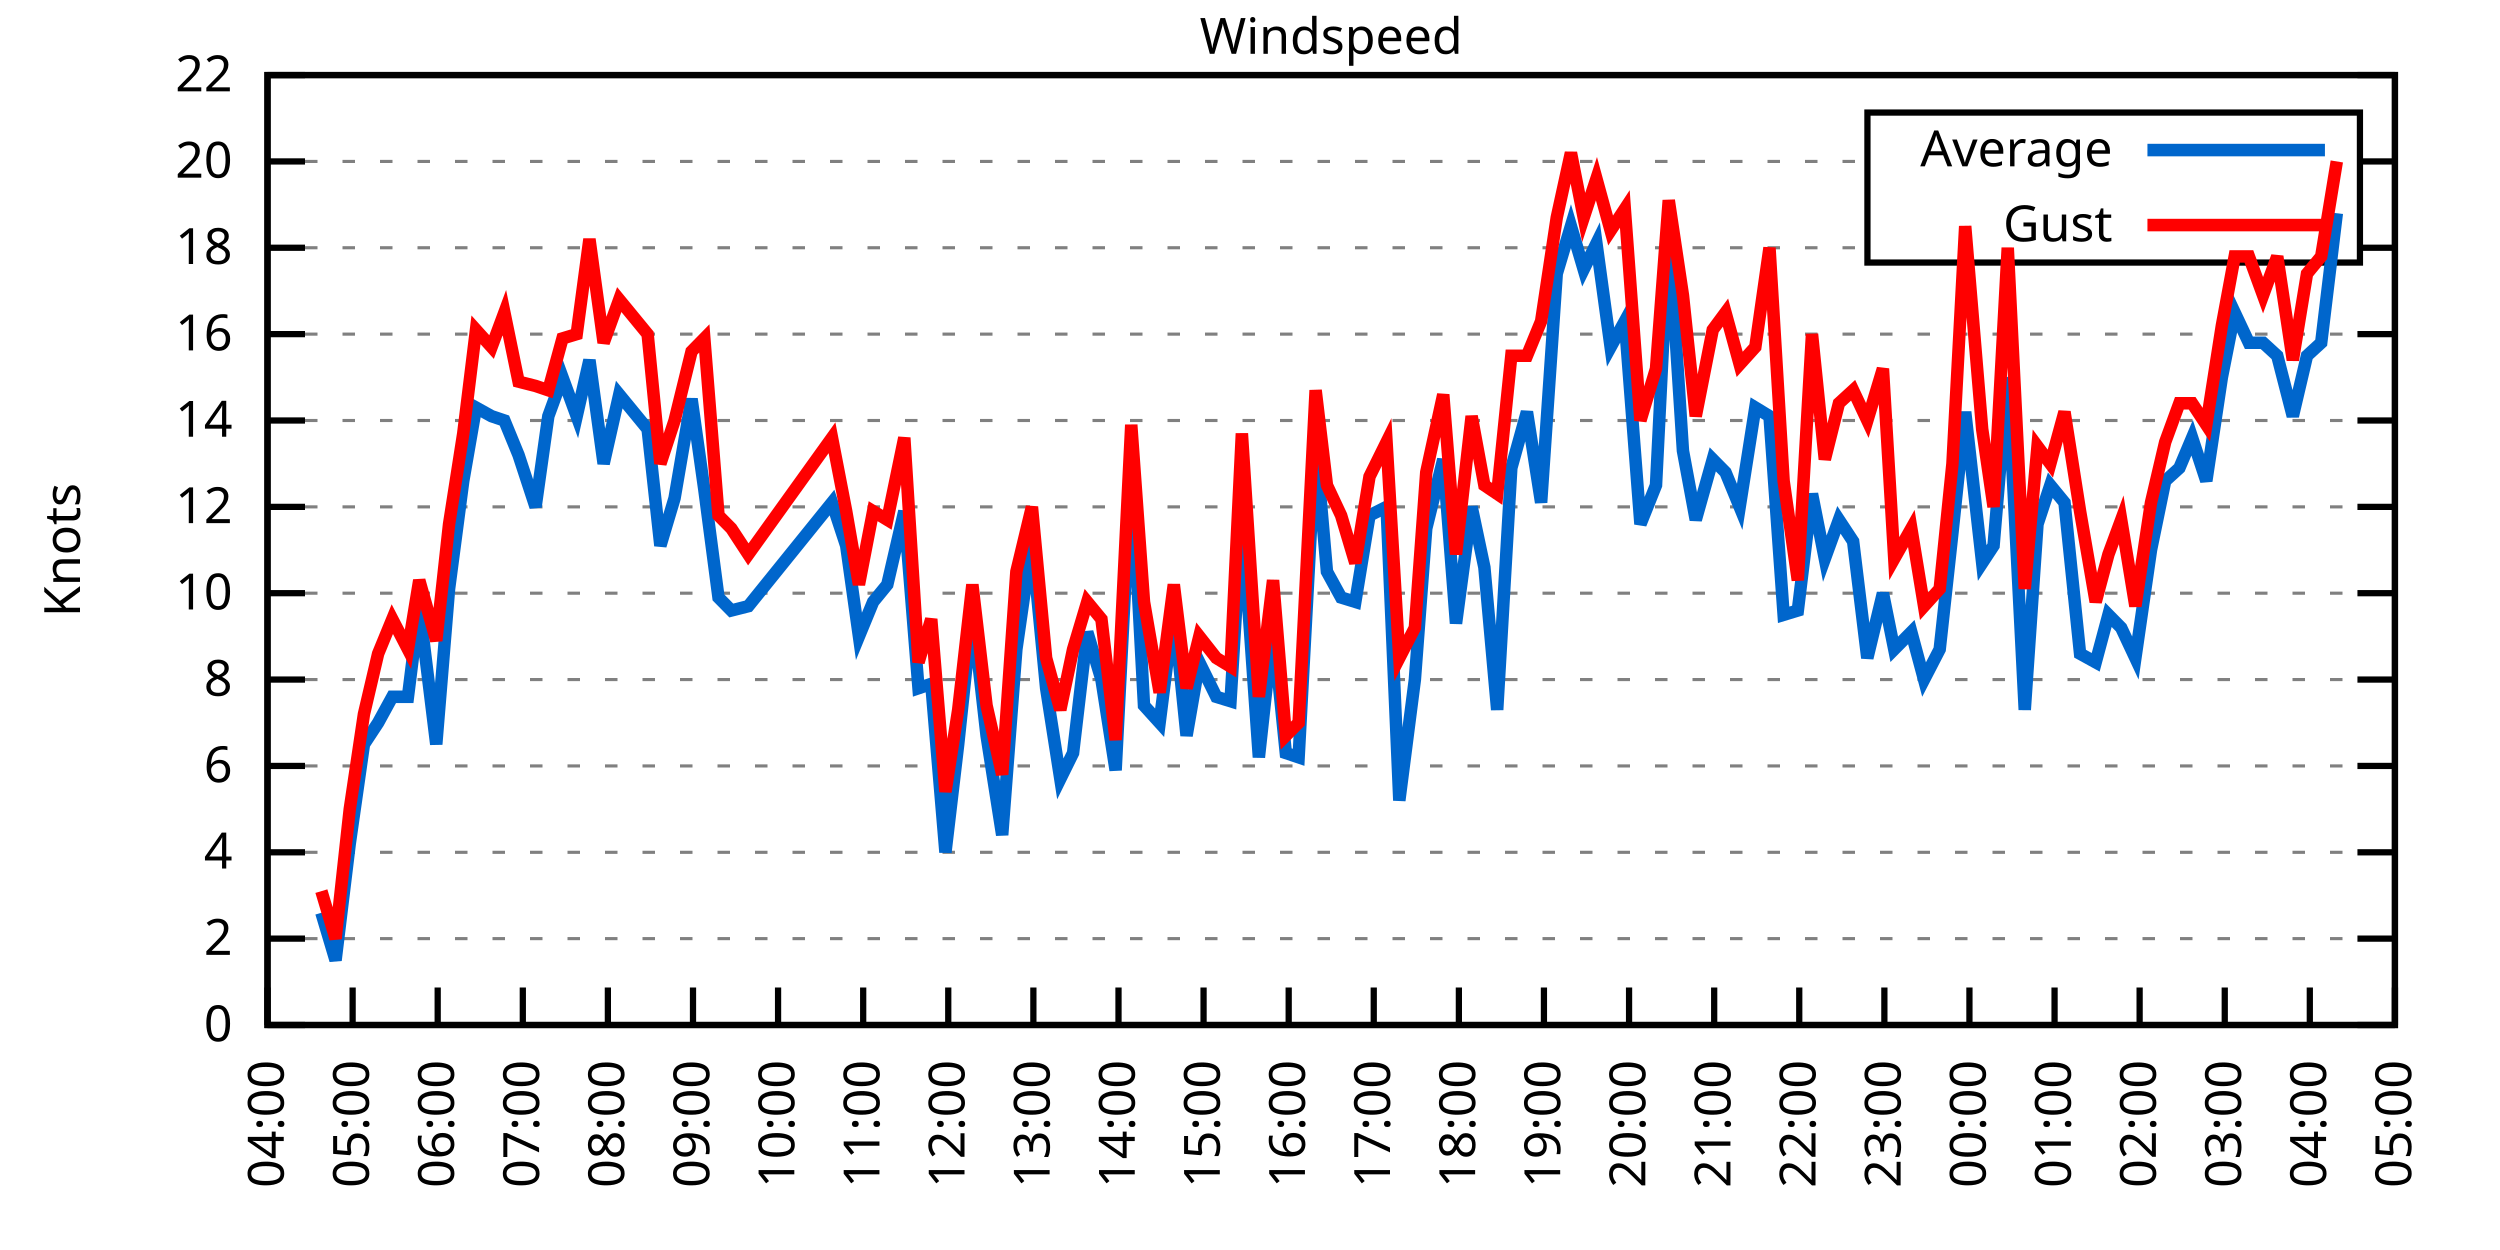
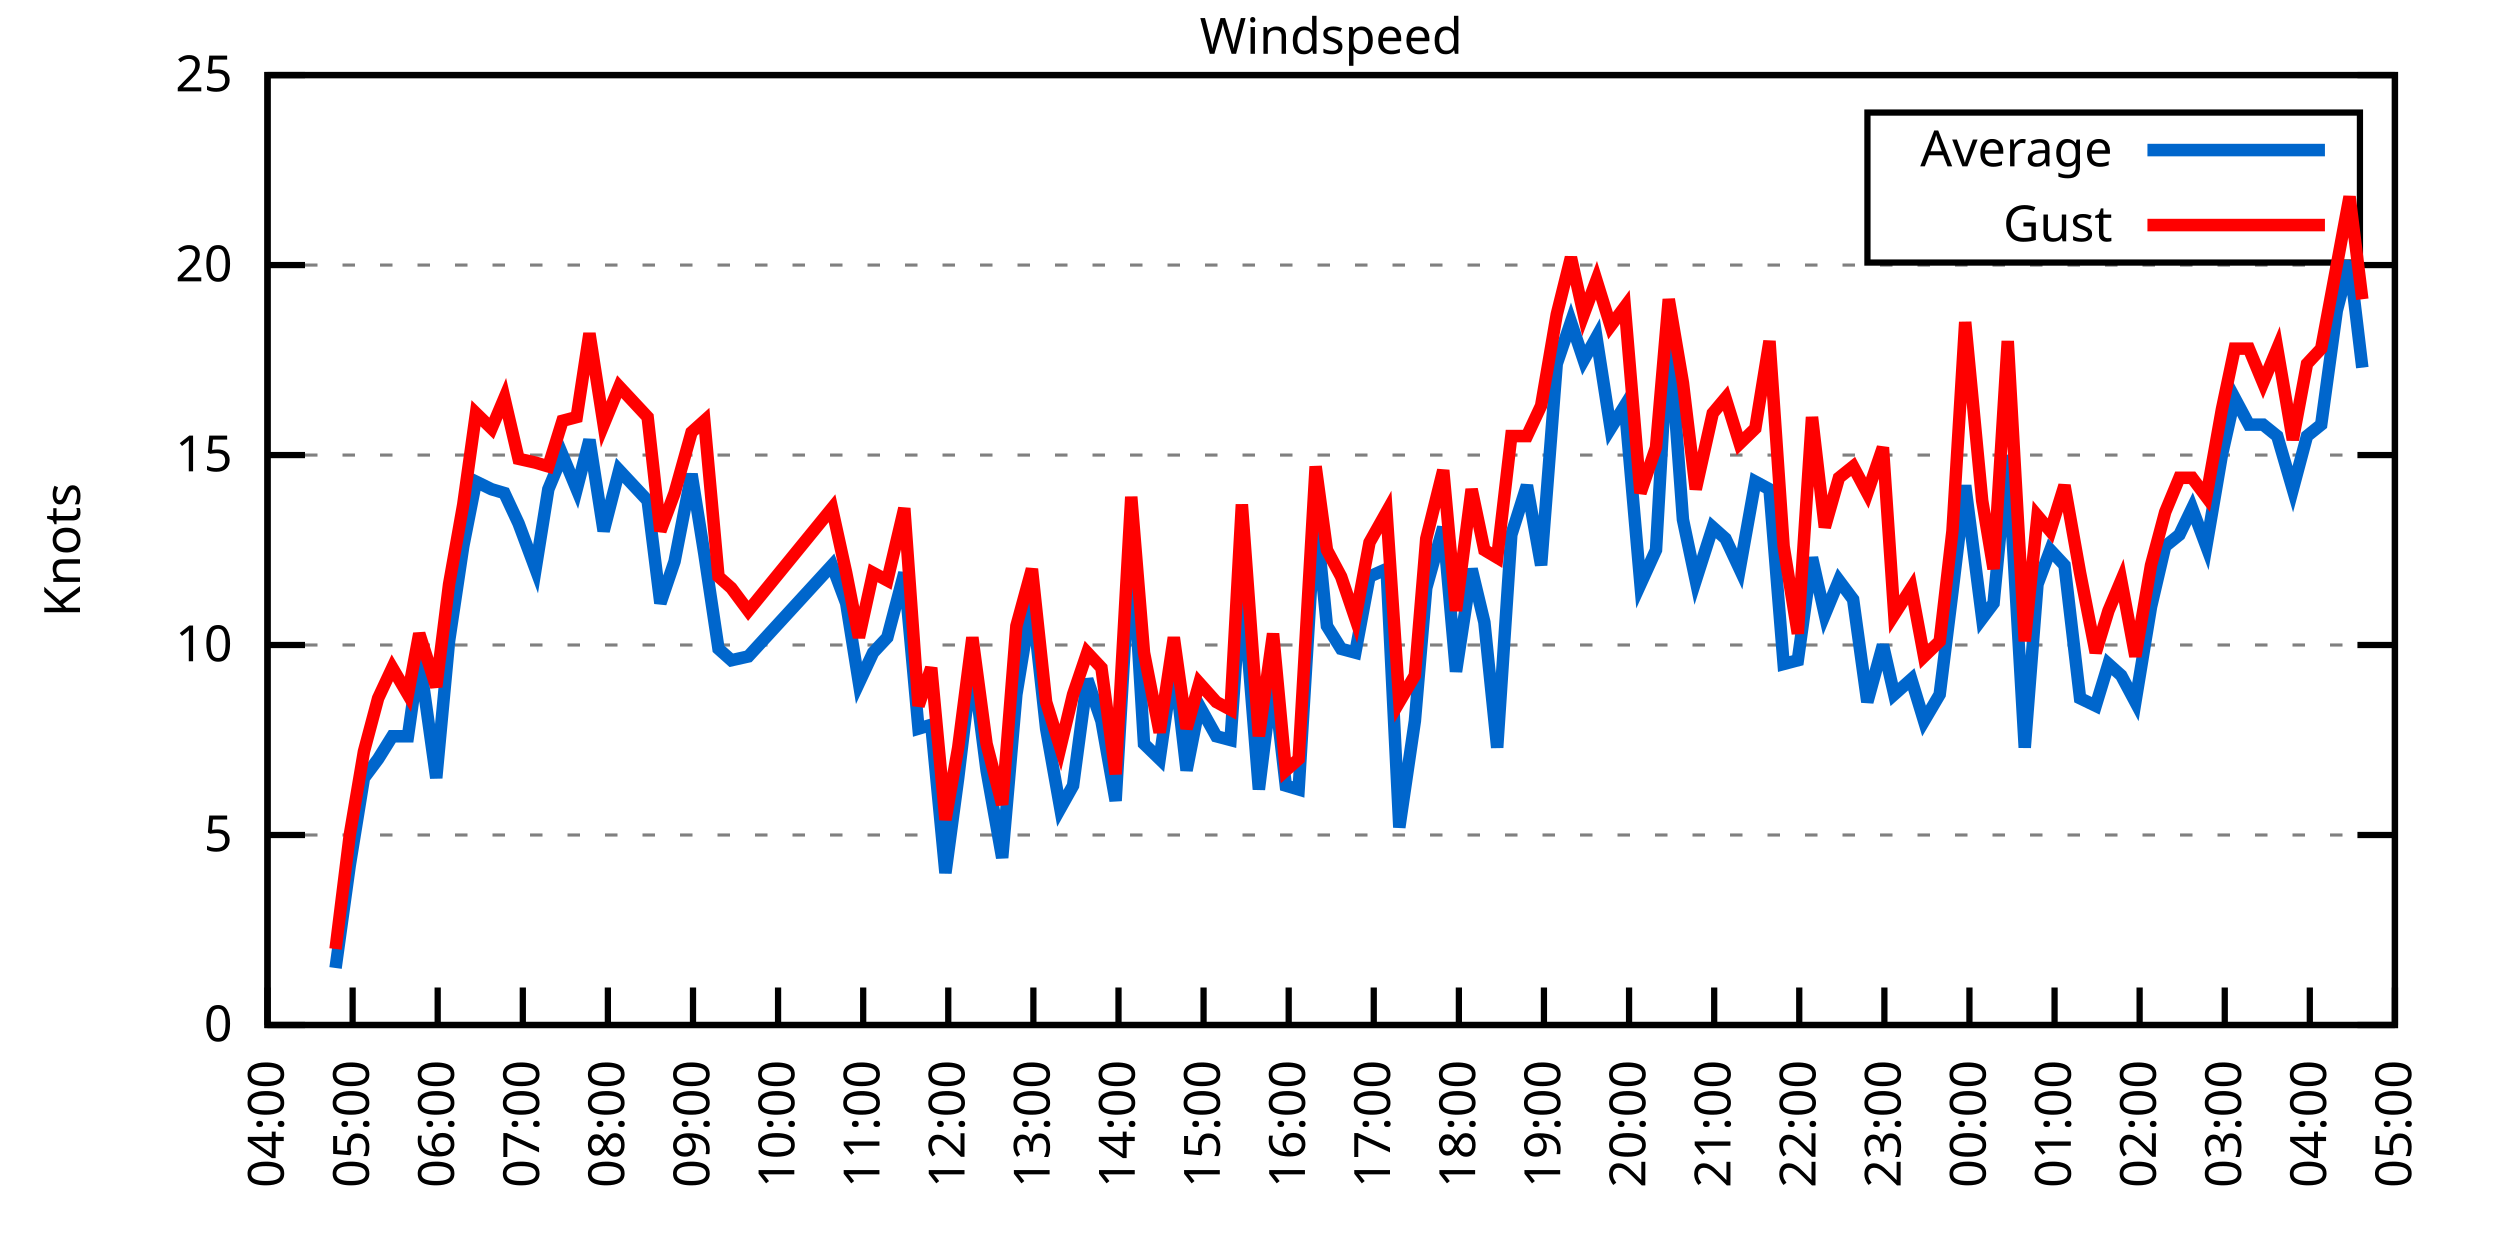
<svg xmlns="http://www.w3.org/2000/svg" xmlns:xlink="http://www.w3.org/1999/xlink" width="400" height="200" viewBox="0 0 400 200">
  <g id="gnuplot_canvas">
    <rect x="0" y="0" width="400" height="200" fill="none" />
    <defs>
      <circle id="gpDot" r="0.5" stroke-width="0.5" stroke="currentColor" />
      <path id="gpPt0" stroke-width="0.333" stroke="currentColor" d="M-1,0 h2 M0,-1 v2" />
      <path id="gpPt1" stroke-width="0.333" stroke="currentColor" d="M-1,-1 L1,1 M1,-1 L-1,1" />
      <path id="gpPt2" stroke-width="0.333" stroke="currentColor" d="M-1,0 L1,0 M0,-1 L0,1 M-1,-1 L1,1 M-1,1 L1,-1" />
      <rect id="gpPt3" stroke-width="0.333" stroke="currentColor" x="-1" y="-1" width="2" height="2" />
      <rect id="gpPt4" stroke-width="0.333" stroke="currentColor" fill="currentColor" x="-1" y="-1" width="2" height="2" />
      <circle id="gpPt5" stroke-width="0.333" stroke="currentColor" cx="0" cy="0" r="1" />
      <use xlink:href="#gpPt5" id="gpPt6" fill="currentColor" stroke="none" />
      <path id="gpPt7" stroke-width="0.333" stroke="currentColor" d="M0,-1.33 L-1.33,0.67 L1.33,0.67 z" />
      <use xlink:href="#gpPt7" id="gpPt8" fill="currentColor" stroke="none" />
      <use xlink:href="#gpPt7" id="gpPt9" stroke="currentColor" transform="rotate(180)" />
      <use xlink:href="#gpPt9" id="gpPt10" fill="currentColor" stroke="none" />
      <use xlink:href="#gpPt3" id="gpPt11" stroke="currentColor" transform="rotate(45)" />
      <use xlink:href="#gpPt11" id="gpPt12" fill="currentColor" stroke="none" />
      <path id="gpPt13" stroke-width="0.333" stroke="currentColor" d="M0,1.330 L1.265,0.411 L0.782,-1.067 L-0.782,-1.076 L-1.265,0.411 z" />
      <use xlink:href="#gpPt13" id="gpPt14" fill="currentColor" stroke="none" />
      <filter id="textbox" filterUnits="objectBoundingBox" x="0" y="0" height="1" width="1">
        <feFlood flood-color="white" flood-opacity="1" result="bgnd" />
        <feComposite in="SourceGraphic" in2="bgnd" operator="atop" />
      </filter>
      <filter id="greybox" filterUnits="objectBoundingBox" x="0" y="0" height="1" width="1">
        <feFlood flood-color="lightgrey" flood-opacity="1" result="grey" />
        <feComposite in="SourceGraphic" in2="grey" operator="atop" />
      </filter>
    </defs>
    <g fill="none" color="white" stroke="currentColor" stroke-width="1.00" stroke-linecap="butt" stroke-linejoin="miter">
</g>
    <g fill="none" color="black" stroke="currentColor" stroke-width="1.00" stroke-linecap="butt" stroke-linejoin="miter">
      <g stroke="none" shape-rendering="crispEdges">
        <polygon fill="rgb(255, 255, 255)" points="42.80,164.00 383.18,164.00 383.18,12.02 42.80,12.02 " />
      </g>
    </g>
    <g fill="none" color="black" stroke="currentColor" stroke-width="1.00" stroke-linecap="butt" stroke-linejoin="miter">
</g>
    <g fill="none" color="black" stroke="black" stroke-width="0.50" stroke-linecap="butt" stroke-linejoin="miter">
</g>
    <g fill="none" color="gray" stroke="currentColor" stroke-width="0.50" stroke-linecap="butt" stroke-linejoin="miter">
      <path stroke="gray" stroke-dasharray="2,4" class="gridline" d="M42.80,164.00 L383.19,164.00  " />
    </g>
    <g fill="none" color="gray" stroke="gray" stroke-width="1.00" stroke-linecap="butt" stroke-linejoin="miter">
</g>
    <g fill="none" color="black" stroke="currentColor" stroke-width="1.00" stroke-linecap="butt" stroke-linejoin="miter">
      <path stroke="black" d="M42.80,164.00 L48.80,164.00 M383.19,164.00 L377.19,164.00  " />
      <g transform="translate(37.20,166.60)" stroke="none" fill="black" font-family="Sans" font-size="8.00" text-anchor="end">
        <text>
          <tspan font-family="Sans"> 0</tspan>
        </text>
      </g>
    </g>
    <g fill="none" color="black" stroke="currentColor" stroke-width="1.00" stroke-linecap="butt" stroke-linejoin="miter">
</g>
    <g fill="none" color="black" stroke="black" stroke-width="0.50" stroke-linecap="butt" stroke-linejoin="miter">
</g>
    <g fill="none" color="gray" stroke="currentColor" stroke-width="0.50" stroke-linecap="butt" stroke-linejoin="miter">
-       <path stroke="gray" stroke-dasharray="2,4" class="gridline" d="M42.80,150.18 L383.19,150.18  " />
-     </g>
-     <g fill="none" color="gray" stroke="gray" stroke-width="1.00" stroke-linecap="butt" stroke-linejoin="miter">
- </g>
-     <g fill="none" color="black" stroke="currentColor" stroke-width="1.00" stroke-linecap="butt" stroke-linejoin="miter">
-       <path stroke="black" d="M42.80,150.18 L48.80,150.18 M383.19,150.18 L377.19,150.18  " />
-       <g transform="translate(37.20,152.78)" stroke="none" fill="black" font-family="Sans" font-size="8.00" text-anchor="end">
-         <text>
-           <tspan font-family="Sans"> 2</tspan>
-         </text>
-       </g>
-     </g>
-     <g fill="none" color="black" stroke="currentColor" stroke-width="1.00" stroke-linecap="butt" stroke-linejoin="miter">
- </g>
-     <g fill="none" color="black" stroke="black" stroke-width="0.50" stroke-linecap="butt" stroke-linejoin="miter">
- </g>
-     <g fill="none" color="gray" stroke="currentColor" stroke-width="0.50" stroke-linecap="butt" stroke-linejoin="miter">
-       <path stroke="gray" stroke-dasharray="2,4" class="gridline" d="M42.80,136.37 L383.19,136.37  " />
-     </g>
-     <g fill="none" color="gray" stroke="gray" stroke-width="1.00" stroke-linecap="butt" stroke-linejoin="miter">
- </g>
-     <g fill="none" color="black" stroke="currentColor" stroke-width="1.00" stroke-linecap="butt" stroke-linejoin="miter">
-       <path stroke="black" d="M42.80,136.37 L48.80,136.37 M383.19,136.37 L377.19,136.37  " />
-       <g transform="translate(37.20,138.97)" stroke="none" fill="black" font-family="Sans" font-size="8.00" text-anchor="end">
-         <text>
-           <tspan font-family="Sans"> 4</tspan>
-         </text>
-       </g>
-     </g>
-     <g fill="none" color="black" stroke="currentColor" stroke-width="1.00" stroke-linecap="butt" stroke-linejoin="miter">
- </g>
-     <g fill="none" color="black" stroke="black" stroke-width="0.50" stroke-linecap="butt" stroke-linejoin="miter">
- </g>
-     <g fill="none" color="gray" stroke="currentColor" stroke-width="0.50" stroke-linecap="butt" stroke-linejoin="miter">
-       <path stroke="gray" stroke-dasharray="2,4" class="gridline" d="M42.80,122.55 L383.19,122.55  " />
-     </g>
-     <g fill="none" color="gray" stroke="gray" stroke-width="1.00" stroke-linecap="butt" stroke-linejoin="miter">
- </g>
-     <g fill="none" color="black" stroke="currentColor" stroke-width="1.00" stroke-linecap="butt" stroke-linejoin="miter">
-       <path stroke="black" d="M42.80,122.55 L48.80,122.55 M383.19,122.55 L377.19,122.55  " />
-       <g transform="translate(37.20,125.15)" stroke="none" fill="black" font-family="Sans" font-size="8.00" text-anchor="end">
-         <text>
-           <tspan font-family="Sans"> 6</tspan>
-         </text>
-       </g>
-     </g>
-     <g fill="none" color="black" stroke="currentColor" stroke-width="1.00" stroke-linecap="butt" stroke-linejoin="miter">
- </g>
-     <g fill="none" color="black" stroke="black" stroke-width="0.50" stroke-linecap="butt" stroke-linejoin="miter">
- </g>
-     <g fill="none" color="gray" stroke="currentColor" stroke-width="0.50" stroke-linecap="butt" stroke-linejoin="miter">
-       <path stroke="gray" stroke-dasharray="2,4" class="gridline" d="M42.80,108.73 L383.19,108.73  " />
-     </g>
-     <g fill="none" color="gray" stroke="gray" stroke-width="1.00" stroke-linecap="butt" stroke-linejoin="miter">
- </g>
-     <g fill="none" color="black" stroke="currentColor" stroke-width="1.00" stroke-linecap="butt" stroke-linejoin="miter">
-       <path stroke="black" d="M42.80,108.73 L48.80,108.73 M383.19,108.73 L377.19,108.73  " />
-       <g transform="translate(37.20,111.33)" stroke="none" fill="black" font-family="Sans" font-size="8.00" text-anchor="end">
-         <text>
-           <tspan font-family="Sans"> 8</tspan>
-         </text>
-       </g>
-     </g>
-     <g fill="none" color="black" stroke="currentColor" stroke-width="1.00" stroke-linecap="butt" stroke-linejoin="miter">
- </g>
-     <g fill="none" color="black" stroke="black" stroke-width="0.50" stroke-linecap="butt" stroke-linejoin="miter">
- </g>
-     <g fill="none" color="gray" stroke="currentColor" stroke-width="0.50" stroke-linecap="butt" stroke-linejoin="miter">
-       <path stroke="gray" stroke-dasharray="2,4" class="gridline" d="M42.80,94.91 L383.19,94.91  " />
-     </g>
-     <g fill="none" color="gray" stroke="gray" stroke-width="1.00" stroke-linecap="butt" stroke-linejoin="miter">
- </g>
-     <g fill="none" color="black" stroke="currentColor" stroke-width="1.00" stroke-linecap="butt" stroke-linejoin="miter">
-       <path stroke="black" d="M42.80,94.91 L48.80,94.91 M383.19,94.91 L377.19,94.91  " />
-       <g transform="translate(37.20,97.51)" stroke="none" fill="black" font-family="Sans" font-size="8.00" text-anchor="end">
+       <path stroke="gray" stroke-dasharray="2,4" class="gridline" d="M42.80,133.60 L383.19,133.60  " />
+     </g>
+     <g fill="none" color="gray" stroke="gray" stroke-width="1.00" stroke-linecap="butt" stroke-linejoin="miter">
+ </g>
+     <g fill="none" color="black" stroke="currentColor" stroke-width="1.00" stroke-linecap="butt" stroke-linejoin="miter">
+       <path stroke="black" d="M42.80,133.60 L48.80,133.60 M383.19,133.60 L377.19,133.60  " />
+       <g transform="translate(37.20,136.20)" stroke="none" fill="black" font-family="Sans" font-size="8.00" text-anchor="end">
+         <text>
+           <tspan font-family="Sans"> 5</tspan>
+         </text>
+       </g>
+     </g>
+     <g fill="none" color="black" stroke="currentColor" stroke-width="1.00" stroke-linecap="butt" stroke-linejoin="miter">
+ </g>
+     <g fill="none" color="black" stroke="black" stroke-width="0.50" stroke-linecap="butt" stroke-linejoin="miter">
+ </g>
+     <g fill="none" color="gray" stroke="currentColor" stroke-width="0.50" stroke-linecap="butt" stroke-linejoin="miter">
+       <path stroke="gray" stroke-dasharray="2,4" class="gridline" d="M42.80,103.20 L383.19,103.20  " />
+     </g>
+     <g fill="none" color="gray" stroke="gray" stroke-width="1.00" stroke-linecap="butt" stroke-linejoin="miter">
+ </g>
+     <g fill="none" color="black" stroke="currentColor" stroke-width="1.00" stroke-linecap="butt" stroke-linejoin="miter">
+       <path stroke="black" d="M42.80,103.20 L48.80,103.20 M383.19,103.20 L377.19,103.20  " />
+       <g transform="translate(37.20,105.80)" stroke="none" fill="black" font-family="Sans" font-size="8.00" text-anchor="end">
        <text>
          <tspan font-family="Sans"> 10</tspan>
        </text>
      </g>
    </g>
    <g fill="none" color="black" stroke="currentColor" stroke-width="1.00" stroke-linecap="butt" stroke-linejoin="miter">
</g>
    <g fill="none" color="black" stroke="black" stroke-width="0.50" stroke-linecap="butt" stroke-linejoin="miter">
</g>
    <g fill="none" color="gray" stroke="currentColor" stroke-width="0.50" stroke-linecap="butt" stroke-linejoin="miter">
-       <path stroke="gray" stroke-dasharray="2,4" class="gridline" d="M42.80,81.10 L383.19,81.10  " />
-     </g>
-     <g fill="none" color="gray" stroke="gray" stroke-width="1.00" stroke-linecap="butt" stroke-linejoin="miter">
- </g>
-     <g fill="none" color="black" stroke="currentColor" stroke-width="1.00" stroke-linecap="butt" stroke-linejoin="miter">
-       <path stroke="black" d="M42.80,81.10 L48.80,81.10 M383.19,81.10 L377.19,81.10  " />
-       <g transform="translate(37.20,83.70)" stroke="none" fill="black" font-family="Sans" font-size="8.00" text-anchor="end">
-         <text>
-           <tspan font-family="Sans"> 12</tspan>
-         </text>
-       </g>
-     </g>
-     <g fill="none" color="black" stroke="currentColor" stroke-width="1.00" stroke-linecap="butt" stroke-linejoin="miter">
- </g>
-     <g fill="none" color="black" stroke="black" stroke-width="0.50" stroke-linecap="butt" stroke-linejoin="miter">
- </g>
-     <g fill="none" color="gray" stroke="currentColor" stroke-width="0.50" stroke-linecap="butt" stroke-linejoin="miter">
-       <path stroke="gray" stroke-dasharray="2,4" class="gridline" d="M42.80,67.28 L383.19,67.28  " />
-     </g>
-     <g fill="none" color="gray" stroke="gray" stroke-width="1.00" stroke-linecap="butt" stroke-linejoin="miter">
- </g>
-     <g fill="none" color="black" stroke="currentColor" stroke-width="1.00" stroke-linecap="butt" stroke-linejoin="miter">
-       <path stroke="black" d="M42.80,67.28 L48.80,67.28 M383.19,67.28 L377.19,67.28  " />
-       <g transform="translate(37.20,69.88)" stroke="none" fill="black" font-family="Sans" font-size="8.00" text-anchor="end">
-         <text>
-           <tspan font-family="Sans"> 14</tspan>
-         </text>
-       </g>
-     </g>
-     <g fill="none" color="black" stroke="currentColor" stroke-width="1.00" stroke-linecap="butt" stroke-linejoin="miter">
- </g>
-     <g fill="none" color="black" stroke="black" stroke-width="0.50" stroke-linecap="butt" stroke-linejoin="miter">
- </g>
-     <g fill="none" color="gray" stroke="currentColor" stroke-width="0.50" stroke-linecap="butt" stroke-linejoin="miter">
-       <path stroke="gray" stroke-dasharray="2,4" class="gridline" d="M42.80,53.46 L383.19,53.46  " />
-     </g>
-     <g fill="none" color="gray" stroke="gray" stroke-width="1.00" stroke-linecap="butt" stroke-linejoin="miter">
- </g>
-     <g fill="none" color="black" stroke="currentColor" stroke-width="1.00" stroke-linecap="butt" stroke-linejoin="miter">
-       <path stroke="black" d="M42.80,53.46 L48.80,53.46 M383.19,53.46 L377.19,53.46  " />
-       <g transform="translate(37.20,56.06)" stroke="none" fill="black" font-family="Sans" font-size="8.00" text-anchor="end">
-         <text>
-           <tspan font-family="Sans"> 16</tspan>
-         </text>
-       </g>
-     </g>
-     <g fill="none" color="black" stroke="currentColor" stroke-width="1.00" stroke-linecap="butt" stroke-linejoin="miter">
- </g>
-     <g fill="none" color="black" stroke="black" stroke-width="0.50" stroke-linecap="butt" stroke-linejoin="miter">
- </g>
-     <g fill="none" color="gray" stroke="currentColor" stroke-width="0.50" stroke-linecap="butt" stroke-linejoin="miter">
-       <path stroke="gray" stroke-dasharray="2,4" class="gridline" d="M42.80,39.64 L298.79,39.64 M377.59,39.64 L383.19,39.64  " />
-     </g>
-     <g fill="none" color="gray" stroke="gray" stroke-width="1.00" stroke-linecap="butt" stroke-linejoin="miter">
- </g>
-     <g fill="none" color="black" stroke="currentColor" stroke-width="1.00" stroke-linecap="butt" stroke-linejoin="miter">
-       <path stroke="black" d="M42.80,39.64 L48.80,39.64 M383.19,39.64 L377.19,39.64  " />
-       <g transform="translate(37.20,42.24)" stroke="none" fill="black" font-family="Sans" font-size="8.00" text-anchor="end">
-         <text>
-           <tspan font-family="Sans"> 18</tspan>
-         </text>
-       </g>
-     </g>
-     <g fill="none" color="black" stroke="currentColor" stroke-width="1.00" stroke-linecap="butt" stroke-linejoin="miter">
- </g>
-     <g fill="none" color="black" stroke="black" stroke-width="0.50" stroke-linecap="butt" stroke-linejoin="miter">
- </g>
-     <g fill="none" color="gray" stroke="currentColor" stroke-width="0.50" stroke-linecap="butt" stroke-linejoin="miter">
-       <path stroke="gray" stroke-dasharray="2,4" class="gridline" d="M42.80,25.83 L298.79,25.83 M377.59,25.83 L383.19,25.83  " />
-     </g>
-     <g fill="none" color="gray" stroke="gray" stroke-width="1.00" stroke-linecap="butt" stroke-linejoin="miter">
- </g>
-     <g fill="none" color="black" stroke="currentColor" stroke-width="1.00" stroke-linecap="butt" stroke-linejoin="miter">
-       <path stroke="black" d="M42.80,25.83 L48.80,25.83 M383.19,25.83 L377.19,25.83  " />
-       <g transform="translate(37.20,28.43)" stroke="none" fill="black" font-family="Sans" font-size="8.00" text-anchor="end">
+       <path stroke="gray" stroke-dasharray="2,4" class="gridline" d="M42.80,72.81 L383.19,72.81  " />
+     </g>
+     <g fill="none" color="gray" stroke="gray" stroke-width="1.00" stroke-linecap="butt" stroke-linejoin="miter">
+ </g>
+     <g fill="none" color="black" stroke="currentColor" stroke-width="1.00" stroke-linecap="butt" stroke-linejoin="miter">
+       <path stroke="black" d="M42.80,72.81 L48.80,72.81 M383.19,72.81 L377.19,72.81  " />
+       <g transform="translate(37.20,75.41)" stroke="none" fill="black" font-family="Sans" font-size="8.00" text-anchor="end">
+         <text>
+           <tspan font-family="Sans"> 15</tspan>
+         </text>
+       </g>
+     </g>
+     <g fill="none" color="black" stroke="currentColor" stroke-width="1.00" stroke-linecap="butt" stroke-linejoin="miter">
+ </g>
+     <g fill="none" color="black" stroke="black" stroke-width="0.50" stroke-linecap="butt" stroke-linejoin="miter">
+ </g>
+     <g fill="none" color="gray" stroke="currentColor" stroke-width="0.50" stroke-linecap="butt" stroke-linejoin="miter">
+       <path stroke="gray" stroke-dasharray="2,4" class="gridline" d="M42.80,42.41 L383.19,42.41  " />
+     </g>
+     <g fill="none" color="gray" stroke="gray" stroke-width="1.00" stroke-linecap="butt" stroke-linejoin="miter">
+ </g>
+     <g fill="none" color="black" stroke="currentColor" stroke-width="1.00" stroke-linecap="butt" stroke-linejoin="miter">
+       <path stroke="black" d="M42.80,42.41 L48.80,42.41 M383.19,42.41 L377.19,42.41  " />
+       <g transform="translate(37.20,45.01)" stroke="none" fill="black" font-family="Sans" font-size="8.00" text-anchor="end">
        <text>
          <tspan font-family="Sans"> 20</tspan>
        </text>
      </g>
    </g>
    <g fill="none" color="black" stroke="currentColor" stroke-width="1.00" stroke-linecap="butt" stroke-linejoin="miter">
</g>
    <g fill="none" color="black" stroke="black" stroke-width="0.50" stroke-linecap="butt" stroke-linejoin="miter">
</g>
    <g fill="none" color="gray" stroke="currentColor" stroke-width="0.50" stroke-linecap="butt" stroke-linejoin="miter">
      <path stroke="gray" stroke-dasharray="2,4" class="gridline" d="M42.80,12.01 L383.19,12.01  " />
    </g>
    <g fill="none" color="gray" stroke="gray" stroke-width="1.00" stroke-linecap="butt" stroke-linejoin="miter">
</g>
    <g fill="none" color="black" stroke="currentColor" stroke-width="1.00" stroke-linecap="butt" stroke-linejoin="miter">
      <path stroke="black" d="M42.80,12.01 L48.80,12.01 M383.19,12.01 L377.19,12.01  " />
      <g transform="translate(37.20,14.61)" stroke="none" fill="black" font-family="Sans" font-size="8.00" text-anchor="end">
        <text>
-           <tspan font-family="Sans"> 22</tspan>
+           <tspan font-family="Sans"> 25</tspan>
        </text>
      </g>
    </g>
    <g fill="none" color="black" stroke="currentColor" stroke-width="1.00" stroke-linecap="butt" stroke-linejoin="miter">
      <path stroke="black" d="M42.80,164.00 L42.80,158.00  " />
      <g transform="translate(45.40,169.60) rotate(270.00)" stroke="none" fill="black" font-family="Sans" font-size="8.00" text-anchor="end">
        <text>
          <tspan font-family="Sans">04:00</tspan>
        </text>
      </g>
    </g>
    <g fill="none" color="black" stroke="currentColor" stroke-width="1.00" stroke-linecap="butt" stroke-linejoin="miter">
      <path stroke="black" d="M56.42,164.00 L56.42,158.00  " />
      <g transform="translate(59.02,169.60) rotate(270.00)" stroke="none" fill="black" font-family="Sans" font-size="8.00" text-anchor="end">
        <text>
          <tspan font-family="Sans">05:00</tspan>
        </text>
      </g>
    </g>
    <g fill="none" color="black" stroke="currentColor" stroke-width="1.00" stroke-linecap="butt" stroke-linejoin="miter">
      <path stroke="black" d="M70.03,164.00 L70.03,158.00  " />
      <g transform="translate(72.63,169.60) rotate(270.00)" stroke="none" fill="black" font-family="Sans" font-size="8.00" text-anchor="end">
        <text>
          <tspan font-family="Sans">06:00</tspan>
        </text>
      </g>
    </g>
    <g fill="none" color="black" stroke="currentColor" stroke-width="1.00" stroke-linecap="butt" stroke-linejoin="miter">
      <path stroke="black" d="M83.65,164.00 L83.65,158.00  " />
      <g transform="translate(86.25,169.60) rotate(270.00)" stroke="none" fill="black" font-family="Sans" font-size="8.00" text-anchor="end">
        <text>
          <tspan font-family="Sans">07:00</tspan>
        </text>
      </g>
    </g>
    <g fill="none" color="black" stroke="currentColor" stroke-width="1.00" stroke-linecap="butt" stroke-linejoin="miter">
      <path stroke="black" d="M97.26,164.00 L97.26,158.00  " />
      <g transform="translate(99.86,169.60) rotate(270.00)" stroke="none" fill="black" font-family="Sans" font-size="8.00" text-anchor="end">
        <text>
          <tspan font-family="Sans">08:00</tspan>
        </text>
      </g>
    </g>
    <g fill="none" color="black" stroke="currentColor" stroke-width="1.00" stroke-linecap="butt" stroke-linejoin="miter">
      <path stroke="black" d="M110.88,164.00 L110.88,158.00  " />
      <g transform="translate(113.48,169.60) rotate(270.00)" stroke="none" fill="black" font-family="Sans" font-size="8.00" text-anchor="end">
        <text>
          <tspan font-family="Sans">09:00</tspan>
        </text>
      </g>
    </g>
    <g fill="none" color="black" stroke="currentColor" stroke-width="1.00" stroke-linecap="butt" stroke-linejoin="miter">
      <path stroke="black" d="M124.49,164.00 L124.49,158.00  " />
      <g transform="translate(127.09,169.60) rotate(270.00)" stroke="none" fill="black" font-family="Sans" font-size="8.00" text-anchor="end">
        <text>
          <tspan font-family="Sans">10:00</tspan>
        </text>
      </g>
    </g>
    <g fill="none" color="black" stroke="currentColor" stroke-width="1.00" stroke-linecap="butt" stroke-linejoin="miter">
      <path stroke="black" d="M138.11,164.00 L138.11,158.00  " />
      <g transform="translate(140.71,169.60) rotate(270.00)" stroke="none" fill="black" font-family="Sans" font-size="8.00" text-anchor="end">
        <text>
          <tspan font-family="Sans">11:00</tspan>
        </text>
      </g>
    </g>
    <g fill="none" color="black" stroke="currentColor" stroke-width="1.00" stroke-linecap="butt" stroke-linejoin="miter">
      <path stroke="black" d="M151.72,164.00 L151.72,158.00  " />
      <g transform="translate(154.32,169.60) rotate(270.00)" stroke="none" fill="black" font-family="Sans" font-size="8.00" text-anchor="end">
        <text>
          <tspan font-family="Sans">12:00</tspan>
        </text>
      </g>
    </g>
    <g fill="none" color="black" stroke="currentColor" stroke-width="1.00" stroke-linecap="butt" stroke-linejoin="miter">
      <path stroke="black" d="M165.34,164.00 L165.34,158.00  " />
      <g transform="translate(167.94,169.60) rotate(270.00)" stroke="none" fill="black" font-family="Sans" font-size="8.00" text-anchor="end">
        <text>
          <tspan font-family="Sans">13:00</tspan>
        </text>
      </g>
    </g>
    <g fill="none" color="black" stroke="currentColor" stroke-width="1.00" stroke-linecap="butt" stroke-linejoin="miter">
      <path stroke="black" d="M178.96,164.00 L178.96,158.00  " />
      <g transform="translate(181.56,169.60) rotate(270.00)" stroke="none" fill="black" font-family="Sans" font-size="8.00" text-anchor="end">
        <text>
          <tspan font-family="Sans">14:00</tspan>
        </text>
      </g>
    </g>
    <g fill="none" color="black" stroke="currentColor" stroke-width="1.00" stroke-linecap="butt" stroke-linejoin="miter">
      <path stroke="black" d="M192.57,164.00 L192.57,158.00  " />
      <g transform="translate(195.17,169.60) rotate(270.00)" stroke="none" fill="black" font-family="Sans" font-size="8.00" text-anchor="end">
        <text>
          <tspan font-family="Sans">15:00</tspan>
        </text>
      </g>
    </g>
    <g fill="none" color="black" stroke="currentColor" stroke-width="1.00" stroke-linecap="butt" stroke-linejoin="miter">
      <path stroke="black" d="M206.19,164.00 L206.19,158.00  " />
      <g transform="translate(208.79,169.60) rotate(270.00)" stroke="none" fill="black" font-family="Sans" font-size="8.00" text-anchor="end">
        <text>
          <tspan font-family="Sans">16:00</tspan>
        </text>
      </g>
    </g>
    <g fill="none" color="black" stroke="currentColor" stroke-width="1.00" stroke-linecap="butt" stroke-linejoin="miter">
      <path stroke="black" d="M219.80,164.00 L219.80,158.00  " />
      <g transform="translate(222.40,169.60) rotate(270.00)" stroke="none" fill="black" font-family="Sans" font-size="8.00" text-anchor="end">
        <text>
          <tspan font-family="Sans">17:00</tspan>
        </text>
      </g>
    </g>
    <g fill="none" color="black" stroke="currentColor" stroke-width="1.00" stroke-linecap="butt" stroke-linejoin="miter">
      <path stroke="black" d="M233.42,164.00 L233.42,158.00  " />
      <g transform="translate(236.02,169.60) rotate(270.00)" stroke="none" fill="black" font-family="Sans" font-size="8.00" text-anchor="end">
        <text>
          <tspan font-family="Sans">18:00</tspan>
        </text>
      </g>
    </g>
    <g fill="none" color="black" stroke="currentColor" stroke-width="1.00" stroke-linecap="butt" stroke-linejoin="miter">
      <path stroke="black" d="M247.03,164.00 L247.03,158.00  " />
      <g transform="translate(249.63,169.60) rotate(270.00)" stroke="none" fill="black" font-family="Sans" font-size="8.00" text-anchor="end">
        <text>
          <tspan font-family="Sans">19:00</tspan>
        </text>
      </g>
    </g>
    <g fill="none" color="black" stroke="currentColor" stroke-width="1.00" stroke-linecap="butt" stroke-linejoin="miter">
      <path stroke="black" d="M260.65,164.00 L260.65,158.00  " />
      <g transform="translate(263.25,169.60) rotate(270.00)" stroke="none" fill="black" font-family="Sans" font-size="8.00" text-anchor="end">
        <text>
          <tspan font-family="Sans">20:00</tspan>
        </text>
      </g>
    </g>
    <g fill="none" color="black" stroke="currentColor" stroke-width="1.00" stroke-linecap="butt" stroke-linejoin="miter">
      <path stroke="black" d="M274.27,164.00 L274.27,158.00  " />
      <g transform="translate(276.87,169.60) rotate(270.00)" stroke="none" fill="black" font-family="Sans" font-size="8.00" text-anchor="end">
        <text>
          <tspan font-family="Sans">21:00</tspan>
        </text>
      </g>
    </g>
    <g fill="none" color="black" stroke="currentColor" stroke-width="1.00" stroke-linecap="butt" stroke-linejoin="miter">
      <path stroke="black" d="M287.88,164.00 L287.88,158.00  " />
      <g transform="translate(290.48,169.60) rotate(270.00)" stroke="none" fill="black" font-family="Sans" font-size="8.00" text-anchor="end">
        <text>
          <tspan font-family="Sans">22:00</tspan>
        </text>
      </g>
    </g>
    <g fill="none" color="black" stroke="currentColor" stroke-width="1.00" stroke-linecap="butt" stroke-linejoin="miter">
      <path stroke="black" d="M301.50,164.00 L301.50,158.00  " />
      <g transform="translate(304.10,169.60) rotate(270.00)" stroke="none" fill="black" font-family="Sans" font-size="8.00" text-anchor="end">
        <text>
          <tspan font-family="Sans">23:00</tspan>
        </text>
      </g>
    </g>
    <g fill="none" color="black" stroke="currentColor" stroke-width="1.00" stroke-linecap="butt" stroke-linejoin="miter">
      <path stroke="black" d="M315.11,164.00 L315.11,158.00  " />
      <g transform="translate(317.71,169.60) rotate(270.00)" stroke="none" fill="black" font-family="Sans" font-size="8.00" text-anchor="end">
        <text>
          <tspan font-family="Sans">00:00</tspan>
        </text>
      </g>
    </g>
    <g fill="none" color="black" stroke="currentColor" stroke-width="1.00" stroke-linecap="butt" stroke-linejoin="miter">
      <path stroke="black" d="M328.73,164.00 L328.73,158.00  " />
      <g transform="translate(331.33,169.60) rotate(270.00)" stroke="none" fill="black" font-family="Sans" font-size="8.00" text-anchor="end">
        <text>
          <tspan font-family="Sans">01:00</tspan>
        </text>
      </g>
    </g>
    <g fill="none" color="black" stroke="currentColor" stroke-width="1.00" stroke-linecap="butt" stroke-linejoin="miter">
      <path stroke="black" d="M342.34,164.00 L342.34,158.00  " />
      <g transform="translate(344.94,169.60) rotate(270.00)" stroke="none" fill="black" font-family="Sans" font-size="8.00" text-anchor="end">
        <text>
          <tspan font-family="Sans">02:00</tspan>
        </text>
      </g>
    </g>
    <g fill="none" color="black" stroke="currentColor" stroke-width="1.00" stroke-linecap="butt" stroke-linejoin="miter">
      <path stroke="black" d="M355.96,164.00 L355.96,158.00  " />
      <g transform="translate(358.56,169.60) rotate(270.00)" stroke="none" fill="black" font-family="Sans" font-size="8.00" text-anchor="end">
        <text>
          <tspan font-family="Sans">03:00</tspan>
        </text>
      </g>
    </g>
    <g fill="none" color="black" stroke="currentColor" stroke-width="1.00" stroke-linecap="butt" stroke-linejoin="miter">
      <path stroke="black" d="M369.57,164.00 L369.57,158.00  " />
      <g transform="translate(372.17,169.60) rotate(270.00)" stroke="none" fill="black" font-family="Sans" font-size="8.00" text-anchor="end">
        <text>
          <tspan font-family="Sans">04:00</tspan>
        </text>
      </g>
    </g>
    <g fill="none" color="black" stroke="currentColor" stroke-width="1.00" stroke-linecap="butt" stroke-linejoin="miter">
      <path stroke="black" d="M383.19,164.00 L383.19,158.00  " />
      <g transform="translate(385.79,169.60) rotate(270.00)" stroke="none" fill="black" font-family="Sans" font-size="8.00" text-anchor="end">
        <text>
          <tspan font-family="Sans">05:00</tspan>
        </text>
      </g>
    </g>
    <g fill="none" color="black" stroke="currentColor" stroke-width="1.00" stroke-linecap="butt" stroke-linejoin="miter">
</g>
    <g fill="none" color="black" stroke="currentColor" stroke-width="1.00" stroke-linecap="butt" stroke-linejoin="miter">
      <path stroke="black" d="M42.80,12.01 L42.80,164.00 L383.19,164.00 L383.19,12.01 L42.80,12.01 Z  " />
    </g>
    <g fill="none" color="black" stroke="currentColor" stroke-width="1.00" stroke-linecap="butt" stroke-linejoin="miter">
</g>
    <g fill="none" color="black" stroke="currentColor" stroke-width="1.00" stroke-linecap="butt" stroke-linejoin="miter">
      <path stroke="black" d="M298.79,42.01 L298.79,18.01 L377.59,18.01 L377.59,42.01 L298.79,42.01 Z  " />
    </g>
    <g id="Windspeed_plot_1">
      <g fill="none" color="white" stroke="black" stroke-width="2.00" stroke-linecap="butt" stroke-linejoin="miter">
</g>
      <g fill="none" color="black" stroke="currentColor" stroke-width="2.00" stroke-linecap="butt" stroke-linejoin="miter">
        <g transform="translate(337.99,26.61)" stroke="none" fill="black" font-family="Sans" font-size="8.00" text-anchor="end">
          <text>
            <tspan font-family="Sans">Average</tspan>
          </text>
        </g>
      </g>
      <g fill="none" color="black" stroke="currentColor" stroke-width="2.00" stroke-linecap="butt" stroke-linejoin="miter">
-         <path stroke="rgb(  0, 102, 204)" d="M343.59,24.01 L371.99,24.01 M51.42,146.04 L53.69,153.64 L55.96,134.98 L58.23,119.09 L60.50,115.64 L62.77,111.49   L65.27,111.49 L67.08,96.99 L69.80,119.09 L71.85,94.22 L74.12,76.95 L76.16,65.21 L78.65,66.59 L80.70,67.28   L82.97,72.81 L85.69,81.10 L87.73,66.59 L90.00,60.37 L92.27,66.59 L94.31,57.61 L96.58,74.19 L99.08,63.13   L103.62,68.66 L105.66,87.31 L107.93,79.71 L110.65,63.82 L112.69,78.33 L114.96,95.60 L117.01,97.68 L119.73,96.99   L133.12,80.41 L135.39,87.31 L137.43,101.82 L139.70,96.30 L141.97,93.53 L144.69,81.79 L146.96,110.11 L149.00,109.42   L151.27,136.37 L153.31,119.09 L155.58,97.68 L157.85,117.71 L160.35,133.60 L162.62,103.89 L165.11,86.62 L167.38,110.11   L169.65,124.62 L171.69,120.48 L173.96,101.13 L176.23,108.73 L178.50,123.24 L181.00,74.88 L183.04,112.88 L185.54,115.64   L187.81,97.68 L189.85,117.71 L191.89,105.97 L194.61,111.49 L196.88,112.19 L198.70,82.48 L201.42,121.17 L203.69,100.44   L205.73,120.48 L207.78,121.17 L210.50,70.73 L212.31,91.46 L214.58,95.60 L216.85,96.30 L219.12,82.48 L221.85,81.10   L223.89,128.08 L226.38,108.73 L228.20,84.55 L230.92,73.50 L232.96,99.75 L235.46,81.10 L237.50,90.77 L239.55,113.57   L241.81,74.88 L244.31,65.90 L246.58,80.41 L249.08,43.79 L251.35,36.19 L253.39,43.10 L255.43,38.95 L257.70,55.53   L259.97,51.39 L262.47,83.86 L264.96,77.64 L267.00,36.88 L269.27,72.12 L271.32,83.17 L274.04,73.50 L276.08,75.57   L278.35,81.10 L280.85,65.21 L283.12,66.59 L285.38,98.37 L287.65,97.68 L289.92,79.02 L291.97,89.39 L294.23,83.17   L296.50,86.62 L298.77,105.28 L301.27,94.91 L303.08,103.89 L305.81,101.13 L307.85,108.73 L310.35,103.89 L312.39,85.24   L314.43,65.90 L317.15,90.08 L318.97,87.31 L321.24,60.37 L323.96,113.57 L326.00,83.86 L328.05,77.64 L330.32,80.41   L332.81,104.59 L335.31,105.97 L337.35,98.37 L339.39,100.44 L341.66,105.28 L344.16,88.00 L346.43,76.95 L348.70,74.88   L350.74,70.04 L353.01,76.95 L355.50,60.37 L357.55,50.01 L359.82,54.84 L362.09,54.84 L364.36,56.92 L366.85,66.59   L369.12,56.92 L371.39,54.84 L373.89,34.12  " />
+         <path stroke="rgb(  0, 102, 204)" d="M343.59,24.01 L371.99,24.01 M53.69,154.88 L55.96,138.47 L58.23,124.48 L60.50,121.44 L62.77,117.80 L65.27,117.80   L67.08,105.03 L69.80,124.48 L71.85,102.60 L74.12,87.40 L76.16,77.06 L78.65,78.28 L80.70,78.89 L82.97,83.75   L85.69,91.04 L87.73,78.28 L90.00,72.81 L92.27,78.28 L94.31,70.37 L96.58,84.97 L99.08,75.24 L103.62,80.10   L105.66,96.52 L107.93,89.83 L110.65,75.85 L112.69,88.61 L114.96,103.81 L117.01,105.64 L119.73,105.03 L133.12,90.44   L135.39,96.52 L137.43,109.28 L139.70,104.42 L141.97,101.99 L144.69,91.65 L146.96,116.58 L149.00,115.97 L151.27,139.68   L153.31,124.48 L155.58,105.64 L157.85,123.27 L160.35,137.25 L162.62,111.11 L165.11,95.91 L167.38,116.58 L169.65,129.35   L171.69,125.70 L173.96,108.68 L176.23,115.36 L178.50,128.13 L181.00,85.57 L183.04,119.01 L185.54,121.44 L187.81,105.64   L189.85,123.27 L191.89,112.93 L194.61,117.80 L196.88,118.40 L198.70,92.26 L201.42,126.31 L203.69,108.07 L205.73,125.70   L207.78,126.31 L210.50,81.93 L212.31,100.16 L214.58,103.81 L216.85,104.42 L219.12,92.26 L221.85,91.04 L223.89,132.39   L226.38,115.36 L228.20,94.08 L230.92,84.36 L232.96,107.46 L235.46,91.04 L237.50,99.56 L239.55,119.62 L241.81,85.57   L244.31,77.67 L246.58,90.44 L249.08,58.21 L251.35,51.53 L253.39,57.61 L255.43,53.96 L257.70,68.55 L259.97,64.90   L262.47,93.48 L264.96,88.00 L267.00,52.14 L269.27,83.14 L271.32,92.87 L274.04,84.36 L276.08,86.18 L278.35,91.04   L280.85,77.06 L283.12,78.28 L285.38,106.24 L287.65,105.64 L289.92,89.22 L291.97,98.34 L294.23,92.87 L296.50,95.91   L298.77,112.32 L301.27,103.20 L303.08,111.11 L305.81,108.68 L307.85,115.36 L310.35,111.11 L312.39,94.69 L314.43,77.67   L317.15,98.95 L318.97,96.52 L321.24,72.81 L323.96,119.62 L326.00,93.48 L328.05,88.00 L330.32,90.44 L332.81,111.72   L335.31,112.93 L337.35,106.24 L339.39,108.07 L341.66,112.32 L344.16,97.12 L346.43,87.40 L348.70,85.57 L350.74,81.32   L353.01,87.40 L355.50,72.81 L357.55,63.69 L359.82,67.94 L362.09,67.94 L364.36,69.77 L366.85,78.28 L369.12,69.77   L371.39,67.94 L373.89,49.70 L375.93,41.80 L377.97,58.82  " />
      </g>
    </g>
    <g id="Windspeed_plot_2">
      <g fill="none" color="black" stroke="currentColor" stroke-width="2.00" stroke-linecap="butt" stroke-linejoin="miter">
        <g transform="translate(337.99,38.61)" stroke="none" fill="black" font-family="Sans" font-size="8.00" text-anchor="end">
          <text>
            <tspan font-family="Sans">Gust</tspan>
          </text>
        </g>
      </g>
      <g fill="none" color="black" stroke="currentColor" stroke-width="2.00" stroke-linecap="butt" stroke-linejoin="miter">
-         <path stroke="rgb(255,   0,   0)" d="M343.59,36.01 L371.99,36.01 M51.42,142.58 L53.69,150.18 L55.96,129.46 L58.23,114.26 L60.50,104.59 L62.77,99.06   L65.27,103.89 L67.08,92.84 L69.80,102.51 L71.85,83.86 L74.12,69.35 L76.16,52.77 L78.65,55.53 L80.70,50.01   L82.97,61.06 L85.69,61.75 L87.73,62.44 L90.00,54.15 L92.27,53.46 L94.31,38.26 L96.58,54.84 L99.08,47.93   L103.62,53.46 L105.66,74.19 L107.93,67.28 L110.65,56.23 L112.69,54.15 L114.96,82.48 L117.01,84.55 L119.73,88.70   L133.12,70.04 L135.39,81.79 L137.43,93.53 L139.70,81.79 L141.97,83.17 L144.69,70.04 L146.96,105.97 L149.00,99.06   L151.27,126.69 L153.31,113.57 L155.58,93.53 L157.85,112.88 L160.35,123.93 L162.62,91.46 L165.11,81.10 L167.38,105.28   L169.65,113.57 L171.69,103.89 L173.96,96.30 L176.23,99.06 L178.50,118.40 L181.00,67.97 L183.04,96.30 L185.54,110.80   L187.81,93.53 L189.85,110.11 L191.89,101.82 L194.61,105.28 L196.88,106.66 L198.70,69.35 L201.42,111.49 L203.69,92.84   L205.73,117.71 L207.78,115.64 L210.50,62.44 L212.31,77.64 L214.58,82.48 L216.85,90.08 L219.12,76.26 L221.85,70.73   L223.89,105.28 L226.38,100.44 L228.20,75.57 L230.92,63.13 L232.96,88.70 L235.46,66.59 L237.50,77.64 L239.55,79.02   L241.81,56.92 L244.31,56.92 L246.58,51.39 L249.08,34.81 L251.35,24.45 L253.39,34.81 L255.43,28.59 L257.70,36.88   L259.97,33.43 L262.47,67.28 L264.96,58.99 L267.00,32.05 L269.27,47.24 L271.32,66.59 L274.04,52.77 L276.08,50.01   L278.35,58.30 L280.85,55.53 L283.12,39.64 L285.38,76.95 L287.65,92.84 L289.92,53.46 L291.97,73.50 L294.23,64.52   L296.50,62.44 L298.77,67.28 L301.27,58.99 L303.08,89.39 L305.81,84.55 L307.85,96.99 L310.35,94.22 L312.39,74.19   L314.43,36.19 L317.15,68.66 L318.97,81.10 L321.24,39.64 L323.96,94.22 L326.00,71.42 L328.05,74.19 L330.32,65.90   L332.81,81.79 L335.31,96.30 L337.35,88.70 L339.39,83.17 L341.66,96.99 L344.16,80.41 L346.43,70.73 L348.70,64.52   L350.74,64.52 L353.01,67.97 L355.50,52.08 L357.55,41.03 L359.82,41.03 L362.09,47.24 L364.36,41.03 L366.85,57.61   L369.12,43.79 L371.39,41.03 L373.89,25.83  " />
+         <path stroke="rgb(255,   0,   0)" d="M343.59,36.01 L371.99,36.01 M53.69,151.84 L55.96,133.60 L58.23,120.23 L60.50,111.72 L62.77,106.85 L65.27,111.11   L67.08,101.38 L69.80,109.89 L71.85,93.48 L74.12,80.71 L76.16,66.12 L78.65,68.55 L80.70,63.69 L82.97,73.41   L85.69,74.02 L87.73,74.63 L90.00,67.33 L92.27,66.73 L94.31,53.35 L96.58,67.94 L99.08,61.86 L103.62,66.73   L105.66,84.97 L107.93,78.89 L110.65,69.16 L112.69,67.33 L114.96,92.26 L117.01,94.08 L119.73,97.73 L133.12,81.32   L135.39,91.65 L137.43,101.99 L139.70,91.65 L141.97,92.87 L144.69,81.32 L146.96,112.93 L149.00,106.85 L151.27,131.17   L153.31,119.62 L155.58,101.99 L157.85,119.01 L160.35,128.74 L162.62,100.16 L165.11,91.04 L167.38,112.32 L169.65,119.62   L171.69,111.11 L173.96,104.42 L176.23,106.85 L178.50,123.87 L181.00,79.49 L183.04,104.42 L185.54,117.19 L187.81,101.99   L189.85,116.58 L191.89,109.28 L194.61,112.32 L196.88,113.54 L198.70,80.71 L201.42,117.80 L203.69,101.38 L205.73,123.27   L207.78,121.44 L210.50,74.63 L212.31,88.00 L214.58,92.26 L216.85,98.95 L219.12,86.79 L221.85,81.93 L223.89,112.32   L226.38,108.07 L228.20,86.18 L230.92,75.24 L232.96,97.73 L235.46,78.28 L237.50,88.00 L239.55,89.22 L241.81,69.77   L244.31,69.77 L246.58,64.90 L249.08,50.31 L251.35,41.19 L253.39,50.31 L255.43,44.84 L257.70,52.14 L259.97,49.10   L262.47,78.89 L264.96,71.59 L267.00,47.88 L269.27,61.25 L271.32,78.28 L274.04,66.12 L276.08,63.69 L278.35,70.98   L280.85,68.55 L283.12,54.57 L285.38,87.40 L287.65,101.38 L289.92,66.73 L291.97,84.36 L294.23,76.45 L296.50,74.63   L298.77,78.89 L301.27,71.59 L303.08,98.34 L305.81,94.08 L307.85,105.03 L310.35,102.60 L312.39,84.97 L314.43,51.53   L317.15,80.10 L318.97,91.04 L321.24,54.57 L323.96,102.60 L326.00,82.53 L328.05,84.97 L330.32,77.67 L332.81,91.65   L335.31,104.42 L337.35,97.73 L339.39,92.87 L341.66,105.03 L344.16,90.44 L346.43,81.93 L348.70,76.45 L350.74,76.45   L353.01,79.49 L355.50,65.51 L357.55,55.78 L359.82,55.78 L362.09,61.25 L364.36,55.78 L366.85,70.37 L369.12,58.21   L371.39,55.78 L373.89,42.41 L375.93,31.46 L377.97,47.88  " />
      </g>
    </g>
    <g fill="none" color="black" stroke="currentColor" stroke-width="2.00" stroke-linecap="butt" stroke-linejoin="miter">
</g>
    <g fill="none" color="black" stroke="black" stroke-width="1.00" stroke-linecap="butt" stroke-linejoin="miter">
</g>
    <g fill="none" color="black" stroke="currentColor" stroke-width="1.00" stroke-linecap="butt" stroke-linejoin="miter">
      <path stroke="black" d="M42.80,12.01 L42.80,164.00 L383.19,164.00 L383.19,12.01 L42.80,12.01 Z  " />
      <g transform="translate(12.80,88.01) rotate(270.00)" stroke="none" fill="black" font-family="Sans" font-size="8.00" text-anchor="middle">
        <text>
          <tspan font-family="Sans">Knots</tspan>
        </text>
      </g>
    </g>
    <g fill="none" color="black" stroke="currentColor" stroke-width="1.00" stroke-linecap="butt" stroke-linejoin="miter">
</g>
    <g fill="none" color="black" stroke="currentColor" stroke-width="1.00" stroke-linecap="butt" stroke-linejoin="miter">
      <g transform="translate(212.99,8.61)" stroke="none" fill="black" font-family="Sans" font-size="8.00" text-anchor="middle">
        <text>
          <tspan font-family="Sans">Windspeed</tspan>
        </text>
      </g>
    </g>
    <g fill="none" color="black" stroke="currentColor" stroke-width="1.00" stroke-linecap="butt" stroke-linejoin="miter">
</g>
  </g>
</svg>
